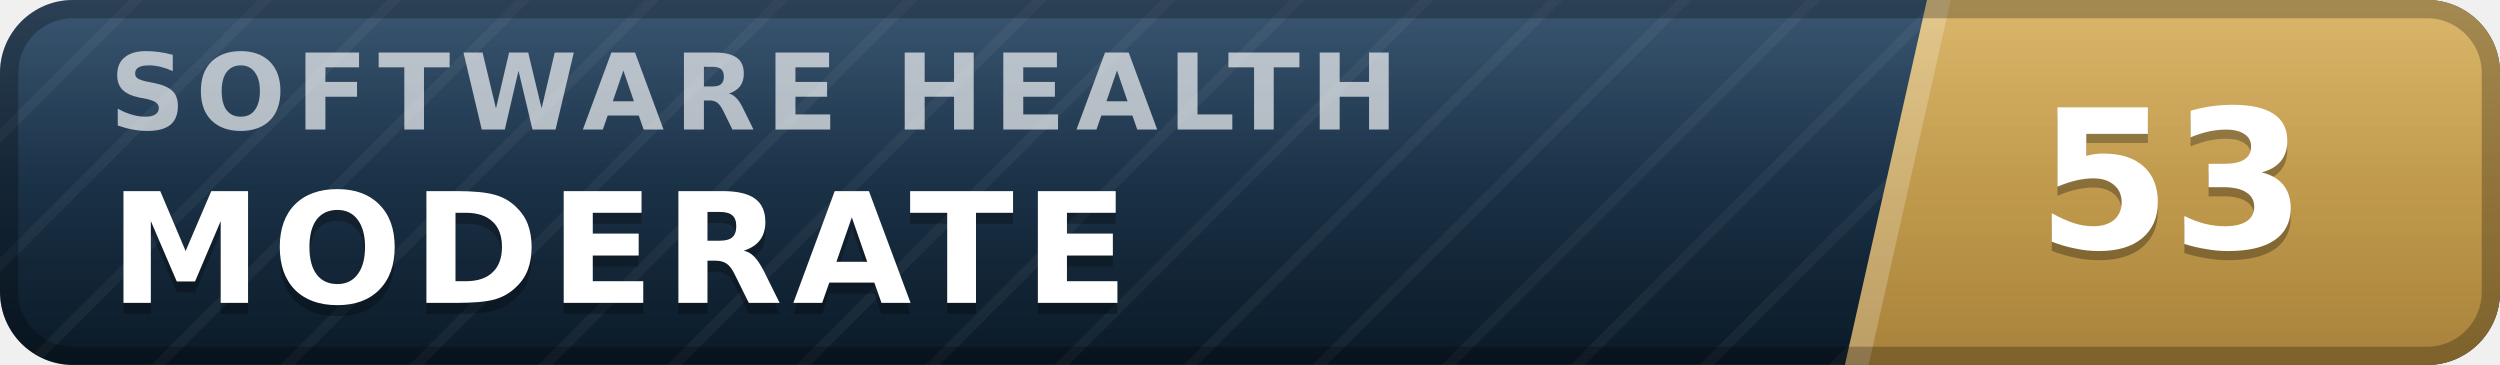
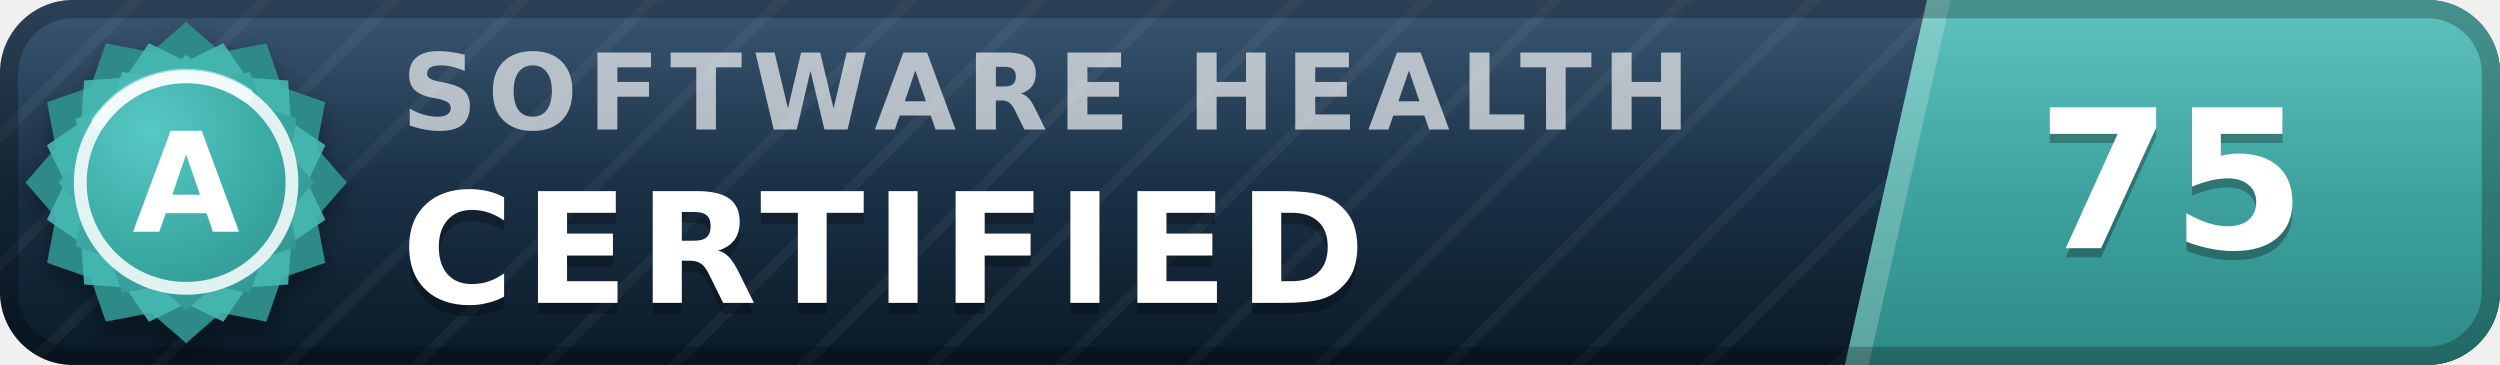
- <svg xmlns="http://www.w3.org/2000/svg" width="137" height="20" viewBox="0 0 137 20" role="img" aria-label="inspect.software software health index 53 of 100, moderate" font-family="Verdana,DejaVu Sans,Geneva,sans-serif">
+ <svg xmlns="http://www.w3.org/2000/svg" width="137" height="20" viewBox="0 0 137 20" role="img" aria-label="inspect.software software health index 75 of 100, certified (grade A)" font-family="Verdana,DejaVu Sans,Geneva,sans-serif">
  <defs>
    <linearGradient id="plate" x1="0" y1="0" x2="0" y2="1">
      <stop offset="0" stop-color="#1d3d5c" />
      <stop offset="1" stop-color="#0a1926" />
    </linearGradient>
    <linearGradient id="endplate" x1="0" y1="0" x2="0" y2="1">
-       <stop offset="0" stop-color="#d5ac55" />
-       <stop offset="1" stop-color="#a8823a" />
+       <stop offset="0" stop-color="#46b8b3" />
+       <stop offset="1" stop-color="#2d8a86" />
    </linearGradient>
    <linearGradient id="gloss" x1="0" y1="0" x2="0" y2="1">
      <stop offset="0" stop-color="#fff" stop-opacity=".13" />
      <stop offset=".5" stop-color="#fff" stop-opacity=".03" />
      <stop offset="1" stop-color="#fff" stop-opacity="0" />
    </linearGradient>
    <pattern id="guilloche" width="5" height="5" patternUnits="userSpaceOnUse" patternTransform="rotate(45)">
      <line x1="0" y1="0" x2="0" y2="5" stroke="#fff" stroke-opacity=".045" stroke-width="1.1" />
    </pattern>
    <clipPath id="rounded">
      <rect width="137" height="20" rx="4" />
    </clipPath>
+     <radialGradient id="sealFace" cx=".36" cy=".3" r=".95">
+       <stop offset="0" stop-color="#57c9c4" />
+       <stop offset=".55" stop-color="#38a6a1" />
+       <stop offset="1" stop-color="#2d8a86" />
+     </radialGradient>
+     <filter id="sealShadow" x="-40%" y="-40%" width="180%" height="180%">
+       <feDropShadow dx="0" dy="0.7" stdDeviation="0.7" flood-color="#000" flood-opacity="0.38" />
+     </filter>
  </defs>
  <g clip-path="url(#rounded)">
    <rect width="137" height="20" fill="url(#plate)" />
    <rect width="137" height="20" fill="url(#guilloche)" />
    <polygon points="105.6,0 137,0 137,20 101.1,20" fill="url(#endplate)" />
    <polygon points="105.6,0 106.9,0 102.4,20 101.1,20" fill="#fff" fill-opacity=".22" />
-     <text x="6.0" y="7.1" font-size="5.8" letter-spacing="0.55" fill="#fff" fill-opacity=".66" font-weight="bold" textLength="76.3" lengthAdjust="spacing">SOFTWARE HEALTH</text>
-     <text x="6.0" y="17.2" font-size="8.4" fill="#000" fill-opacity=".3" font-weight="bold" letter-spacing="0.55" textLength="59.5" lengthAdjust="spacing">MODERATE</text>
-     <text x="6.0" y="16.6" font-size="8.4" fill="#fff" font-weight="bold" letter-spacing="0.55" textLength="59.5" lengthAdjust="spacing">MODERATE</text>
-     <text x="119.0" y="14.1" font-size="10.6" fill="#000" fill-opacity=".3" font-weight="bold" text-anchor="middle">53</text>
-     <text x="119.0" y="13.6" font-size="10.6" fill="#fff" font-weight="bold" text-anchor="middle">53</text>
+     <text x="22.0" y="7.1" font-size="5.8" letter-spacing="0.55" fill="#fff" fill-opacity=".66" font-weight="bold" textLength="76.3" lengthAdjust="spacing">SOFTWARE HEALTH</text>
+     <text x="22.0" y="17.2" font-size="8.4" fill="#000" fill-opacity=".3" font-weight="bold" letter-spacing="0.55" textLength="57.7" lengthAdjust="spacing">CERTIFIED</text>
+     <text x="22.0" y="16.6" font-size="8.4" fill="#fff" font-weight="bold" letter-spacing="0.55" textLength="57.7" lengthAdjust="spacing">CERTIFIED</text>
+     <text x="119.0" y="14.1" font-size="10.6" fill="#000" fill-opacity=".3" font-weight="bold" text-anchor="middle">75</text>
+     <text x="119.0" y="13.6" font-size="10.6" fill="#fff" font-weight="bold" text-anchor="middle">75</text>
    <rect width="137" height="20" fill="url(#gloss)" />
  </g>
  <rect x=".5" y=".5" width="136" height="19" rx="3.5" fill="none" stroke="#000" stroke-opacity=".25" />
+   <g filter="url(#sealShadow)">
+     <path d="M10.20 1.20 L12.11 2.86 L14.60 2.38 L15.43 4.77 L17.82 5.60 L17.34 8.09 L19.00 10.00 L17.34 11.91 L17.82 14.40 L15.43 15.23 L14.60 17.62 L12.11 17.14 L10.20 18.80 L8.29 17.14 L5.80 17.62 L4.97 15.23 L2.58 14.40 L3.06 11.91 L1.40 10.00 L3.06 8.09 L2.58 5.60 L4.97 4.77 L5.80 2.38 L8.29 2.86 L10.20 1.20 Z" fill="#2d8a86" />
+   </g>
+   <path d="M12.24 2.37 L13.52 4.25 L15.79 4.41 L15.95 6.68 L17.83 7.96 L16.84 10.00 L17.83 12.04 L15.95 13.32 L15.79 15.59 L13.52 15.75 L12.24 17.63 L10.20 16.64 L8.16 17.63 L6.88 15.75 L4.61 15.59 L4.45 13.32 L2.57 12.04 L3.56 10.00 L2.57 7.96 L4.45 6.68 L4.61 4.41 L6.88 4.25 L8.16 2.37 L10.20 3.36 L12.24 2.37 Z" fill="#46b8b3" fill-opacity=".9" />
+   <path d="M10.20 3.00 L11.72 4.32 L13.70 3.94 L14.36 5.84 L16.26 6.50 L15.88 8.48 L17.20 10.00 L15.88 11.52 L16.26 13.50 L14.36 14.16 L13.70 16.06 L11.72 15.68 L10.20 17.00 L8.68 15.68 L6.70 16.06 L6.04 14.16 L4.14 13.50 L4.52 11.52 L3.20 10.00 L4.52 8.48 L4.14 6.50 L6.04 5.84 L6.70 3.94 L8.68 4.32 L10.20 3.00 Z" fill="url(#sealFace)" />
+   <circle cx="10.2" cy="10.0" r="5.8" fill="none" stroke="#fff" stroke-opacity=".85" stroke-width=".7" />
+   <path d="M5.4 6.7 A5.8 5.8 0 0 1 13.5 5.2" stroke="#fff" stroke-opacity=".5" stroke-width=".8" fill="none" stroke-linecap="round" />
+   <text x="10.2" y="12.7" font-size="7.6" fill="#fff" font-weight="bold" text-anchor="middle" letter-spacing=".2">A</text>
</svg>
